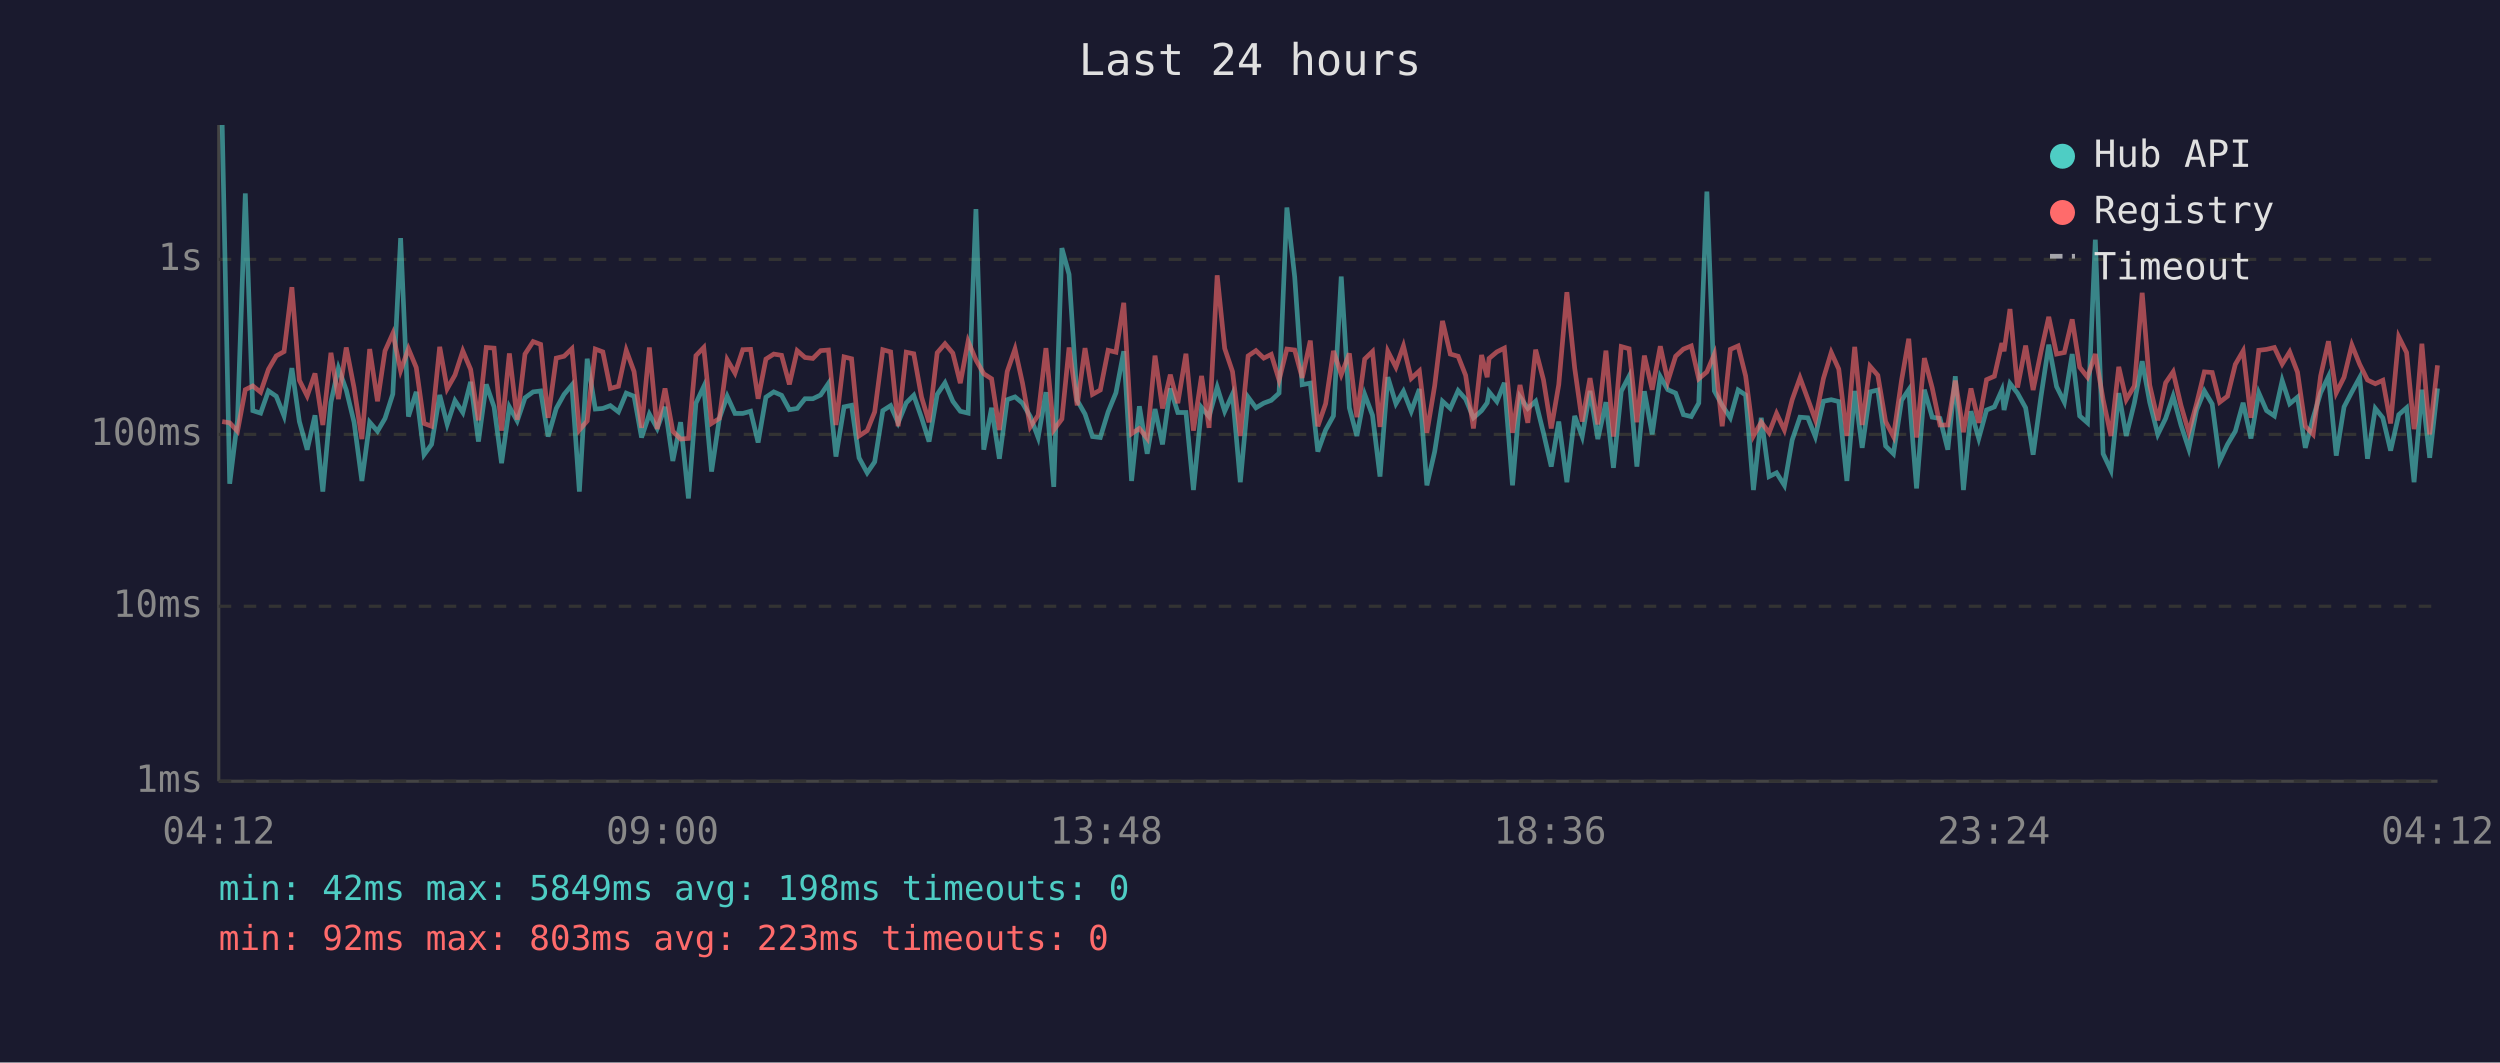
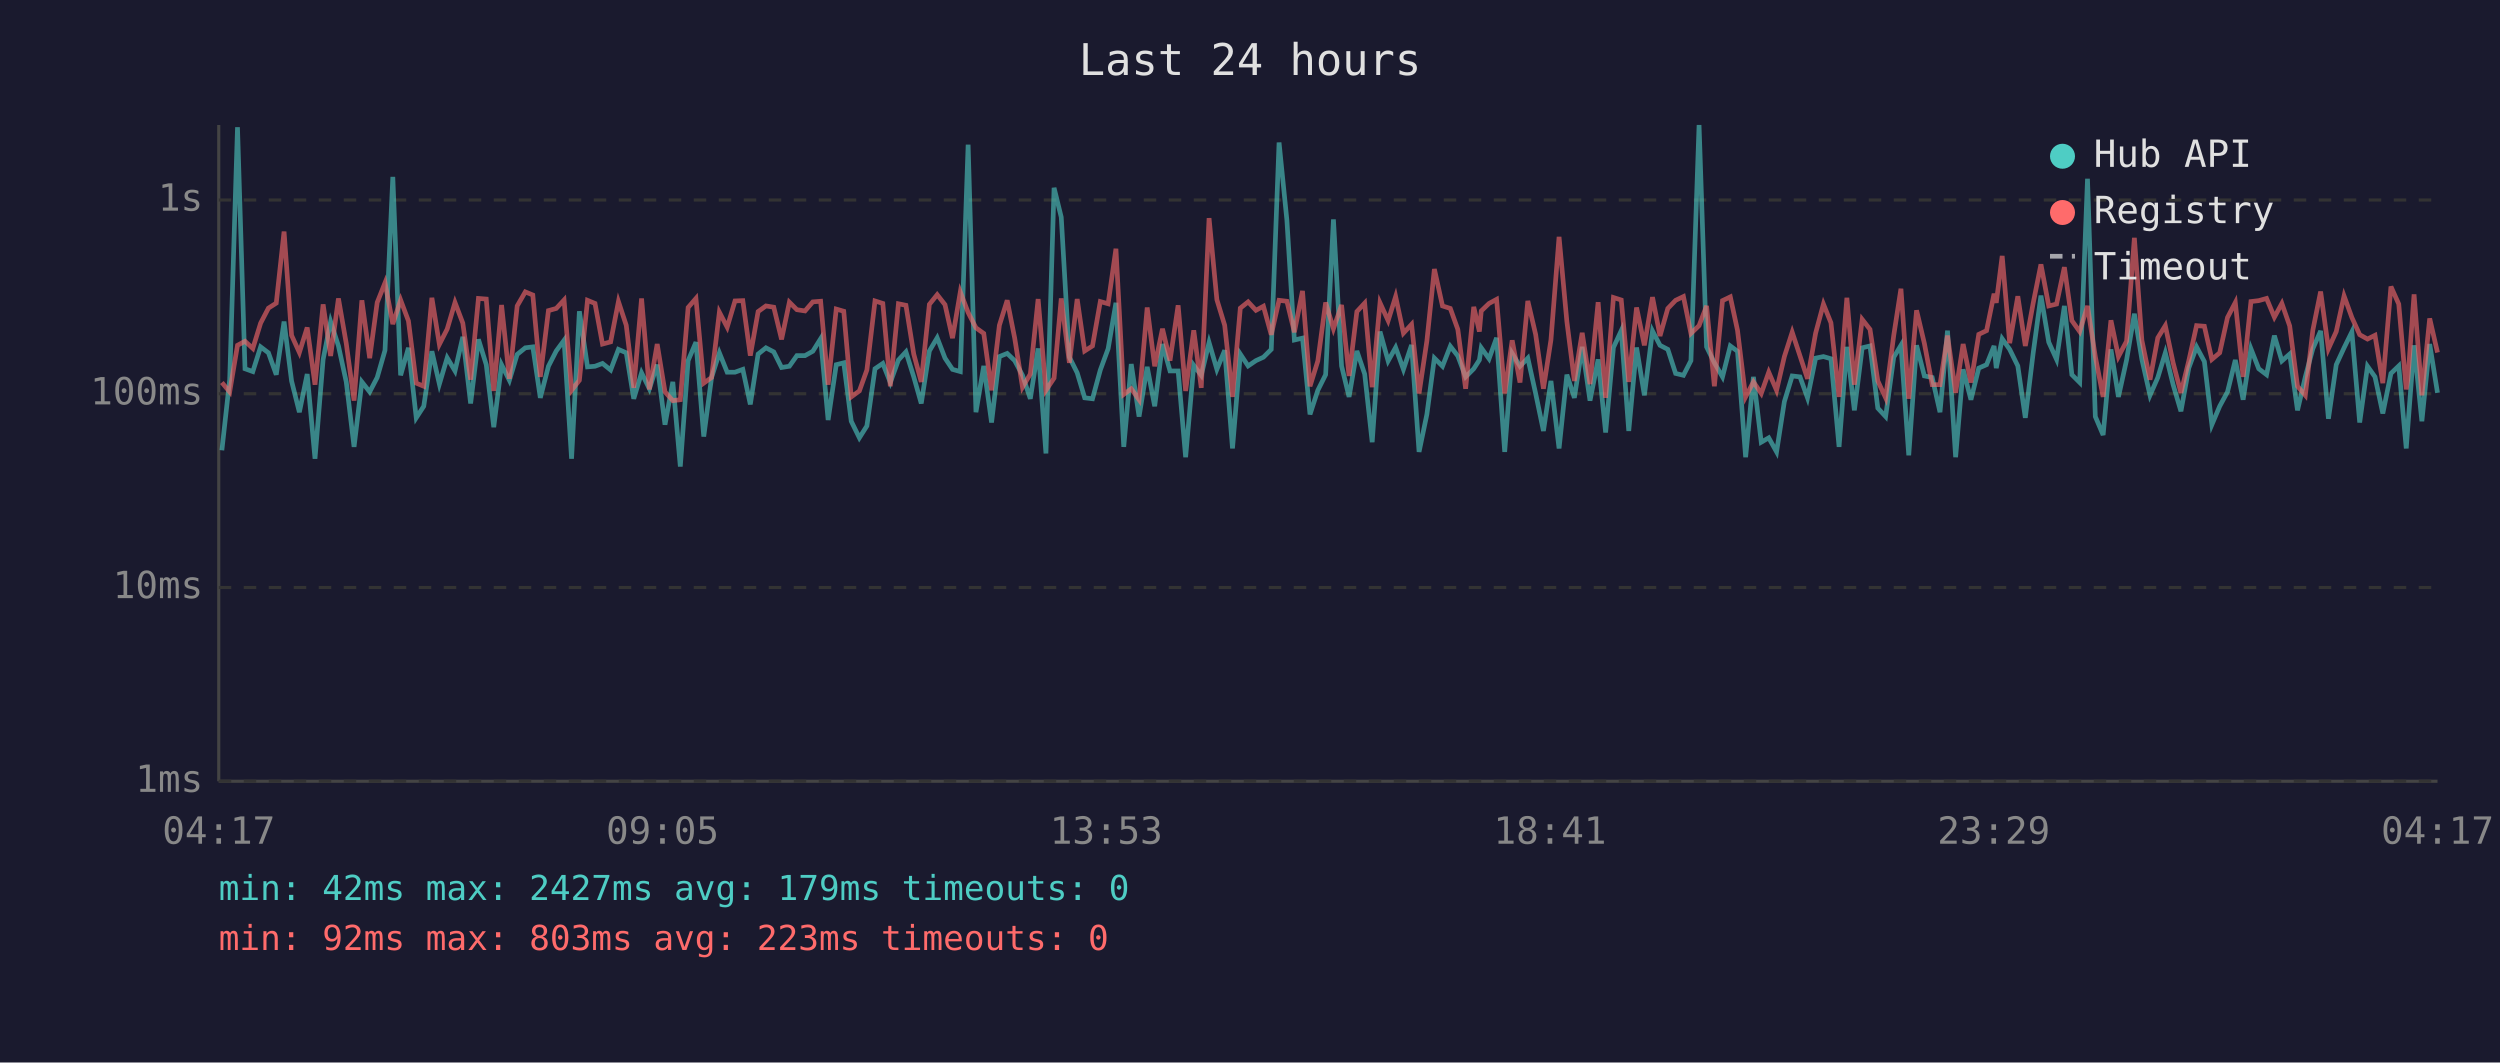
<svg xmlns="http://www.w3.org/2000/svg" viewBox="0 0 800 340" font-family="monospace" font-size="12">
  <rect width="800" height="340" fill="#1a1a2e" />
  <text x="400" y="24" fill="#e0e0e0" font-size="14" text-anchor="middle">Last 24 hours</text>
  <line x1="70" y1="40" x2="70" y2="250" stroke="#444" stroke-width="1" />
  <line x1="70" y1="250" x2="780" y2="250" stroke="#444" stroke-width="1" />
  <line x1="70" y1="250" x2="780" y2="250" stroke="#333" stroke-width="1" stroke-dasharray="4" />
  <text x="65" y="250" fill="#888" text-anchor="end" dominant-baseline="middle">1ms</text>
-   <line x1="70" y1="194" x2="780" y2="194" stroke="#333" stroke-width="1" stroke-dasharray="4" />
-   <text x="65" y="194" fill="#888" text-anchor="end" dominant-baseline="middle">10ms</text>
-   <line x1="70" y1="139" x2="780" y2="139" stroke="#333" stroke-width="1" stroke-dasharray="4" />
-   <text x="65" y="139" fill="#888" text-anchor="end" dominant-baseline="middle">100ms</text>
-   <line x1="70" y1="83" x2="780" y2="83" stroke="#333" stroke-width="1" stroke-dasharray="4" />
-   <text x="65" y="83" fill="#888" text-anchor="end" dominant-baseline="middle">1s</text>
-   <text x="70" y="270" fill="#888" text-anchor="middle">04:12</text>
-   <text x="212" y="270" fill="#888" text-anchor="middle">09:00</text>
-   <text x="354" y="270" fill="#888" text-anchor="middle">13:48</text>
-   <text x="496" y="270" fill="#888" text-anchor="middle">18:36</text>
-   <text x="638" y="270" fill="#888" text-anchor="middle">23:24</text>
-   <text x="780" y="270" fill="#888" text-anchor="middle">04:12</text>
-   <polyline points="71.1,40.0 73.5,154.8 76.0,134.5 78.5,61.9 80.9,131.4 83.4,132.2 85.9,125.1 88.4,126.8 90.9,133.1 93.4,117.8 95.8,134.9 98.3,143.9 100.8,132.9 103.3,157.3 105.9,128.7 108.3,117.8 110.8,124.8 113.3,135.1 115.8,153.9 118.3,135.1 120.8,138.0 123.2,133.9 125.7,126.1 128.2,76.2 130.7,133.3 133.2,125.4 135.7,145.5 138.1,142.2 140.7,126.4 143.1,135.8 145.6,128.2 148.1,132.0 150.6,122.2 153.1,141.3 155.6,123.0 158.1,130.2 160.5,148.2 163.0,130.2 165.5,134.7 168.0,127.3 170.6,125.4 173.0,125.1 175.4,139.7 178.0,130.7 180.5,126.2 183.0,123.2 185.4,157.3 187.9,114.8 190.5,130.9 192.9,130.7 195.3,129.8 197.9,131.8 200.4,125.8 202.9,126.8 205.3,140.0 207.8,132.5 210.3,137.1 212.8,130.2 215.3,147.5 217.8,135.1 220.3,159.5 222.7,129.0 225.2,123.7 227.7,150.9 230.2,133.9 232.7,126.8 235.2,132.3 237.7,132.3 240.2,131.6 242.6,141.6 245.1,127.1 247.6,125.4 250.1,126.5 252.6,131.1 255.1,130.7 257.6,127.6 260.1,127.6 262.6,126.4 265.1,122.7 267.5,146.1 270.1,130.2 272.5,129.7 274.9,146.5 277.5,151.3 279.9,147.8 282.5,131.4 285.0,129.8 287.4,135.3 290.0,128.9 292.4,126.5 294.9,133.7 297.3,141.3 299.9,126.2 302.4,122.5 304.9,128.4 307.3,131.6 309.8,132.2 312.3,66.9 314.8,143.9 317.3,130.5 319.8,146.8 322.3,127.9 324.8,127.0 327.2,129.0 329.7,133.3 332.2,140.0 334.7,125.5 337.2,155.8 339.8,79.4 342.1,87.8 344.7,128.1 347.2,132.5 349.6,139.7 352.1,140.0 354.6,131.8 357.1,125.7 359.6,112.4 362.1,153.9 364.6,130.0 367.1,145.2 369.6,130.9 372.0,142.2 374.5,124.3 376.9,132.0 379.5,132.0 381.9,156.8 384.5,130.4 386.9,133.3 389.5,123.9 391.9,131.6 394.4,126.1 396.9,154.3 399.4,127.1 401.9,130.5 404.4,129.0 406.8,128.1 409.3,125.8 411.8,66.4 414.3,88.6 416.7,123.1 419.3,122.6 421.7,144.5 424.2,137.6 426.7,133.1 429.2,88.5 431.8,130.5 434.2,139.5 436.7,126.2 439.2,132.9 441.6,152.5 444.1,120.7 446.7,129.2 449.1,125.2 451.6,131.6 454.2,124.5 456.6,155.3 459.1,144.5 461.6,128.4 464.1,130.7 466.6,125.0 469.0,127.7 471.5,133.7 474.1,131.4 475.9,128.9 476.5,125.4 479.0,128.5 481.4,122.5 484.0,155.3 486.4,127.0 488.9,130.7 491.4,128.4 493.9,138.5 496.4,149.3 498.8,134.9 501.4,154.3 503.9,133.1 506.3,139.7 508.8,125.1 511.3,140.5 513.9,128.7 516.3,149.7 518.8,125.2 521.3,120.4 523.8,149.3 526.2,125.2 528.7,139.0 531.3,120.5 533.7,124.7 536.2,125.8 538.7,132.7 541.2,133.3 543.6,129.0 546.2,61.3 548.6,125.1 551.1,129.7 553.7,133.7 556.2,124.8 558.6,126.4 561.1,156.8 563.6,133.7 566.1,152.5 568.5,151.3 571.0,155.3 573.5,140.8 576.0,133.5 578.5,133.7 580.9,139.7 583.5,128.4 586.0,127.9 588.4,128.5 591.0,153.9 593.5,125.1 595.9,143.3 598.4,125.4 600.9,124.8 603.4,142.7 605.9,145.2 608.5,128.1 610.8,124.7 613.3,156.3 615.8,124.7 618.3,133.5 620.8,133.9 623.3,143.9 625.7,120.4 628.3,156.8 630.7,131.6 633.2,140.3 635.7,131.2 638.2,130.2 640.6,124.8 641.3,131.2 643.2,122.7 645.6,125.8 648.2,130.5 650.6,145.5 653.1,127.0 655.6,110.3 658.1,123.7 660.6,128.7 663.1,113.3 665.5,133.1 668.0,135.3 670.5,76.7 673.0,145.2 675.5,150.5 678.0,125.8 680.4,139.5 683.0,128.9 685.5,115.6 687.9,128.7 690.5,139.0 693.0,133.9 695.4,126.8 697.9,136.0 700.4,143.6 702.9,131.2 705.4,125.1 707.9,129.3 710.3,147.5 712.8,142.2 715.3,138.0 717.8,128.9 720.3,140.3 722.8,125.7 725.3,131.4 727.8,133.1 730.3,121.8 732.7,129.2 735.2,127.1 737.7,143.3 740.2,133.7 742.6,125.7 745.1,120.5 747.6,145.8 750.1,130.2 752.6,125.4 755.1,120.8 757.6,146.8 760.1,130.7 762.5,133.7 765.0,144.2 767.6,132.7 770.1,130.5 772.5,154.3 773.0,148.2 775.0,124.7 777.5,146.5 780.0,124.3" fill="none" stroke="#4ecdc4" stroke-width="1.5" opacity="0.6" />
-   <polyline points="71.1,134.9 73.5,135.3 76.0,138.0 78.5,124.7 80.9,123.5 83.4,125.5 85.9,118.2 88.4,113.9 90.9,112.5 93.4,91.9 95.8,121.7 98.3,126.7 100.8,119.5 103.3,136.0 105.9,112.9 108.3,127.7 110.8,111.2 113.3,124.1 115.8,140.5 118.3,111.7 120.8,128.4 123.2,112.3 125.7,106.7 128.2,118.6 130.7,111.6 133.2,117.6 135.7,135.5 138.1,136.4 140.7,111.0 143.1,124.4 145.6,120.0 148.1,112.3 150.6,118.2 153.1,134.5 155.6,111.2 158.1,111.4 160.5,137.8 163.0,113.1 165.5,134.3 168.0,113.3 170.6,109.3 173.0,110.2 175.4,133.7 178.0,114.6 180.5,114.0 183.0,111.6 185.4,137.6 187.9,134.7 190.5,111.7 192.9,112.6 195.3,124.3 197.9,123.6 200.4,112.1 202.9,118.9 205.3,136.9 207.8,111.2 210.3,137.3 212.8,124.3 215.3,138.0 217.8,140.5 220.3,140.3 222.7,113.8 225.2,111.2 227.7,135.5 230.2,133.9 232.7,115.1 235.2,119.4 237.7,111.9 240.2,111.8 242.6,127.6 245.1,114.9 247.6,113.3 250.1,113.7 252.6,123.0 255.1,112.2 257.6,114.4 260.1,114.7 262.6,112.2 265.1,112.0 267.5,136.0 270.1,114.2 272.5,114.8 274.9,139.5 277.5,137.8 279.9,131.8 282.5,111.9 285.0,112.6 287.4,136.4 290.0,112.7 292.4,113.2 294.9,127.1 297.3,135.1 299.9,112.9 302.4,110.0 304.9,113.0 307.3,122.6 309.8,109.2 312.3,115.2 314.8,119.6 317.3,121.2 319.8,137.6 322.3,118.9 324.8,111.7 327.2,122.6 329.7,136.6 332.2,132.9 334.7,111.4 337.2,137.6 339.8,134.1 342.1,111.2 344.7,129.7 347.2,111.4 349.6,126.2 352.1,124.8 354.6,112.1 357.1,112.7 359.6,96.9 362.1,138.8 364.6,137.1 367.1,140.3 369.6,113.8 372.0,130.7 374.5,119.9 376.9,129.0 379.5,113.2 381.9,137.8 384.5,120.3 386.9,136.9 389.5,88.1 391.9,111.5 394.4,118.9 396.9,139.5 399.4,113.9 401.9,112.2 404.4,114.6 406.8,113.4 409.3,121.6 411.8,111.7 414.3,112.0 416.7,120.9 419.3,109.0 421.7,136.4 424.2,129.2 426.7,112.3 429.2,119.9 431.8,113.1 434.2,133.5 436.7,114.9 439.2,112.5 441.6,136.6 444.1,112.4 446.7,117.5 449.1,110.7 451.6,121.1 454.2,118.7 456.6,138.5 459.1,123.4 461.6,102.7 464.1,113.3 466.6,114.0 469.0,120.1 471.5,137.1 474.1,113.6 475.9,120.7 476.5,114.7 479.0,112.6 481.4,111.4 484.0,138.5 486.4,123.2 488.9,135.3 491.4,111.9 493.9,121.5 496.4,137.1 498.8,123.1 501.4,93.5 503.9,117.8 506.3,134.9 508.8,121.0 511.3,135.8 513.9,112.2 516.3,139.7 518.8,110.9 521.3,111.6 523.8,135.1 526.2,113.8 528.7,124.7 531.3,110.8 533.7,122.0 536.2,114.0 538.7,111.7 541.2,110.7 543.6,121.2 546.2,119.0 548.6,113.3 551.1,136.4 553.7,111.8 556.2,110.7 558.6,120.3 561.1,139.5 563.6,135.1 566.1,138.5 568.5,132.3 571.0,137.6 573.5,127.9 576.0,120.9 578.5,127.7 580.9,134.3 583.5,121.1 586.0,112.8 588.4,118.1 591.0,139.5 593.5,111.0 595.9,136.0 598.4,117.2 600.9,120.1 603.4,134.9 605.9,139.7 608.5,121.7 610.8,108.4 613.3,140.0 615.8,114.6 618.3,124.1 620.8,136.0 623.3,136.0 625.7,121.8 628.3,138.3 630.7,124.3 633.2,135.3 635.7,121.5 638.2,120.4 640.6,109.8 641.3,112.4 643.2,98.9 645.6,124.0 648.2,110.6 650.6,124.8 653.1,112.6 655.6,101.4 658.1,113.3 660.6,112.8 663.1,102.2 665.5,117.5 668.0,120.7 670.5,113.3 673.0,127.9 675.5,139.5 678.0,117.4 680.4,127.9 683.0,123.5 685.5,93.7 687.9,123.2 690.5,134.5 693.0,122.5 695.4,119.0 697.9,129.7 700.4,138.3 702.9,129.2 705.4,119.0 707.9,119.2 710.3,128.7 712.8,126.8 715.3,116.6 717.8,112.3 720.3,133.7 722.8,112.1 725.3,111.8 727.8,111.2 730.3,116.5 732.7,112.6 735.2,119.1 737.7,136.4 740.2,139.0 742.6,120.3 745.1,109.2 747.6,125.7 750.1,120.7 752.6,110.4 755.1,116.6 757.6,121.6 760.1,122.8 762.5,121.7 765.0,135.5 767.6,107.8 770.1,112.8 772.5,137.3 773.0,134.5 775.0,110.0 777.5,139.0 780.0,116.9" fill="none" stroke="#ff6b6b" stroke-width="1.5" opacity="0.6" />
+   <line x1="70" y1="188" x2="780" y2="188" stroke="#333" stroke-width="1" stroke-dasharray="4" />
+   <text x="65" y="188" fill="#888" text-anchor="end" dominant-baseline="middle">10ms</text>
+   <line x1="70" y1="126" x2="780" y2="126" stroke="#333" stroke-width="1" stroke-dasharray="4" />
+   <text x="65" y="126" fill="#888" text-anchor="end" dominant-baseline="middle">100ms</text>
+   <line x1="70" y1="64" x2="780" y2="64" stroke="#333" stroke-width="1" stroke-dasharray="4" />
+   <text x="65" y="64" fill="#888" text-anchor="end" dominant-baseline="middle">1s</text>
+   <text x="70" y="270" fill="#888" text-anchor="middle">04:17</text>
+   <text x="212" y="270" fill="#888" text-anchor="middle">09:05</text>
+   <text x="354" y="270" fill="#888" text-anchor="middle">13:53</text>
+   <text x="496" y="270" fill="#888" text-anchor="middle">18:41</text>
+   <text x="638" y="270" fill="#888" text-anchor="middle">23:29</text>
+   <text x="780" y="270" fill="#888" text-anchor="middle">04:17</text>
+   <polyline points="71.0,144.1 73.5,121.5 76.0,40.7 78.4,118.0 80.9,118.9 83.4,111.0 85.9,112.9 88.4,119.9 90.9,102.9 93.3,121.9 95.8,131.9 98.3,119.7 100.8,146.8 103.4,115.0 105.8,102.9 108.3,110.7 110.8,122.2 113.3,143.0 115.8,122.2 118.3,125.4 120.7,120.8 123.2,112.1 125.7,56.6 128.2,120.1 130.7,111.3 133.2,133.7 135.6,130.0 138.2,112.4 140.6,122.9 143.1,114.5 145.6,118.7 148.1,107.8 150.6,129.1 153.1,108.6 155.6,116.7 158.0,136.7 160.5,116.7 163.0,121.7 165.5,113.4 168.1,111.3 170.5,111.0 172.9,127.3 175.5,117.2 178.0,112.3 180.5,108.9 182.9,146.8 185.4,99.6 188.0,117.4 190.4,117.2 192.8,116.3 195.4,118.4 197.9,111.8 200.4,112.9 202.8,127.6 205.3,119.3 207.8,124.4 210.3,116.7 212.8,135.9 215.3,122.2 217.7,149.3 220.2,115.4 222.7,109.5 225.2,139.7 227.7,120.8 230.2,112.9 232.7,119.1 235.2,119.1 237.7,118.2 240.1,129.4 242.6,113.3 245.1,111.3 247.6,112.6 250.1,117.6 252.6,117.2 255.0,113.8 257.6,113.8 260.1,112.4 262.6,108.4 265.0,134.4 267.6,116.7 270.0,116.1 272.4,134.8 275.0,140.1 277.4,136.3 280.0,118.0 282.5,116.3 284.9,122.4 287.5,115.2 289.9,112.6 292.4,120.6 294.8,129.1 297.4,112.3 299.9,108.1 302.4,114.6 304.8,118.2 307.3,118.9 309.8,46.3 312.3,131.9 314.8,117.1 317.3,135.2 319.8,114.1 322.3,113.1 324.7,115.4 327.2,120.1 329.7,127.6 332.2,111.5 334.7,145.1 337.3,60.1 339.6,69.5 342.2,114.3 344.7,119.3 347.1,127.3 349.6,127.6 352.1,118.4 354.6,111.6 357.1,96.9 359.6,143.0 362.0,116.5 364.5,133.3 367.1,117.4 369.5,130.0 372.0,110.1 374.4,118.7 377.0,118.7 379.4,146.3 382.0,116.9 384.4,120.1 386.9,109.6 389.4,118.2 391.9,112.1 394.4,143.5 396.9,113.3 399.4,117.1 401.9,115.4 404.3,114.3 406.8,111.8 409.3,45.6 411.8,70.4 414.2,108.8 416.8,108.2 419.2,132.6 421.7,124.9 424.2,119.9 426.7,70.2 429.3,117.1 431.7,127.0 434.2,112.3 436.7,119.7 439.1,141.5 441.6,106.1 444.2,115.5 446.6,111.2 449.1,118.2 451.7,110.4 454.1,144.6 456.6,132.6 459.0,114.6 461.6,117.2 464.1,110.8 466.5,113.9 469.0,120.6 471.6,118.0 473.4,115.2 474.0,111.3 476.5,114.8 478.9,108.1 481.5,144.6 483.9,113.1 486.4,117.2 488.9,114.6 491.4,125.9 493.9,137.9 496.3,121.9 498.9,143.5 501.4,119.9 503.8,127.3 506.3,111.0 508.8,128.2 511.4,115.0 513.8,138.4 516.3,111.2 518.8,105.8 521.2,137.9 523.7,111.2 526.2,126.5 528.8,105.9 531.2,110.5 533.7,111.8 536.2,119.5 538.7,120.1 541.1,115.4 543.7,40.0 546.1,111.0 548.6,116.1 551.2,120.6 553.7,110.7 556.0,112.4 558.6,146.3 561.1,120.6 563.6,141.5 566.0,140.1 568.5,144.6 571.0,128.5 573.5,120.3 576.0,120.6 578.4,127.3 581.0,114.6 583.5,114.1 585.9,114.8 588.5,143.0 591.0,111.0 593.4,131.3 595.9,111.3 598.4,110.7 600.9,130.6 603.4,133.3 606.0,114.3 608.3,110.5 610.8,145.7 613.3,110.5 615.8,120.3 618.3,120.8 620.8,131.9 623.2,105.8 625.8,146.3 628.2,118.2 630.7,127.9 633.2,117.8 635.7,116.7 638.1,110.7 638.8,117.8 640.7,108.4 643.1,111.8 645.7,117.1 648.1,133.7 650.6,113.1 653.1,94.6 655.6,109.5 658.1,115.0 660.6,97.9 663.0,119.9 665.5,122.4 668.0,57.2 670.5,133.3 673.0,139.2 675.5,111.8 677.9,127.0 680.5,115.2 683.0,100.4 685.4,115.0 688.0,126.5 690.5,120.8 692.9,112.9 695.4,123.1 697.9,131.6 700.4,117.8 702.9,111.0 705.4,115.7 707.8,135.9 710.3,130.0 712.8,125.4 715.3,115.2 717.8,127.9 720.3,111.6 722.8,118.0 725.3,119.9 727.8,107.4 730.2,115.5 732.7,113.3 735.2,131.3 737.7,120.6 740.1,111.6 742.6,105.9 745.1,134.0 747.6,116.7 750.1,111.3 752.6,106.2 755.1,135.2 757.6,117.2 760.0,120.6 762.5,132.3 765.1,119.5 767.6,117.1 770.0,143.5 770.5,136.7 772.5,110.5 775.0,134.8 777.5,110.1 780.0,125.7" fill="none" stroke="#4ecdc4" stroke-width="1.5" opacity="0.6" />
+   <polyline points="71.0,122.4 73.5,125.4 76.0,110.5 78.4,109.2 80.9,111.5 83.4,103.4 85.9,98.6 88.4,97.0 90.9,74.1 93.3,107.3 95.8,112.8 98.3,104.8 100.8,123.1 103.4,97.4 105.8,113.9 108.3,95.5 110.8,109.9 113.3,128.2 115.8,96.1 118.3,114.6 120.7,96.8 123.2,90.5 125.7,103.7 128.2,96.0 130.7,102.7 133.2,122.6 135.6,123.6 138.2,95.3 140.6,110.2 143.1,105.3 145.6,96.8 148.1,103.4 150.6,121.5 153.1,95.5 155.6,95.7 158.0,125.1 160.5,97.6 163.0,121.2 165.5,97.9 168.1,93.4 170.5,94.4 172.9,120.6 175.5,99.4 178.0,98.7 180.5,96.0 182.9,124.9 185.4,121.7 188.0,96.1 190.4,97.1 192.8,110.1 195.4,109.4 197.9,96.5 200.4,104.1 202.8,124.1 205.3,95.5 207.8,124.6 210.3,110.1 212.8,125.4 215.3,128.2 217.7,127.9 220.2,98.4 222.7,95.5 225.2,122.6 227.7,120.8 230.2,99.9 232.7,104.7 235.2,96.3 237.7,96.2 240.1,113.8 242.6,99.7 245.1,97.9 247.6,98.3 250.1,108.6 252.6,96.7 255.0,99.1 257.6,99.5 260.1,96.6 262.6,96.4 265.0,123.1 267.6,98.9 270.0,99.6 272.4,127.0 275.0,125.1 277.4,118.4 280.0,96.3 282.5,97.1 284.9,123.6 287.5,97.2 289.9,97.7 292.4,113.3 294.8,122.2 297.4,97.4 299.9,94.3 302.4,97.5 304.8,108.2 307.3,93.4 309.8,100.0 312.3,104.9 314.8,106.7 317.3,124.9 319.8,104.1 322.3,96.1 324.7,108.2 327.2,123.9 329.7,119.7 332.2,95.7 334.7,124.9 337.3,121.0 339.6,95.5 342.2,116.1 344.7,95.7 347.1,112.3 349.6,110.7 352.1,96.5 354.6,97.2 357.1,79.6 359.6,126.2 362.0,124.4 364.5,127.9 367.1,98.4 369.5,117.2 372.0,105.2 374.4,115.4 377.0,97.7 379.4,125.1 382.0,105.7 384.4,124.1 386.9,69.8 389.4,95.9 391.9,104.1 394.4,127.0 396.9,98.6 399.4,96.6 401.9,99.3 404.3,98.0 406.8,107.1 409.3,96.1 411.8,96.4 414.2,106.3 416.8,93.1 419.2,123.6 421.7,115.5 424.2,96.8 426.7,105.2 429.3,97.6 431.7,120.3 434.2,99.7 436.7,97.0 439.1,123.9 441.6,96.9 444.2,102.6 446.6,94.9 449.1,106.6 451.7,103.8 454.1,125.9 456.6,109.1 459.0,86.1 461.6,97.9 464.1,98.7 466.5,105.4 469.0,124.4 471.6,98.2 473.4,106.1 474.0,99.5 476.5,97.1 478.9,95.8 481.5,125.9 483.9,108.9 486.4,122.4 488.9,96.3 491.4,107.0 493.9,124.4 496.3,108.8 498.9,75.8 501.4,102.9 503.8,121.9 506.3,106.5 508.8,122.9 511.4,96.7 513.8,127.3 516.3,95.2 518.8,96.0 521.2,122.2 523.7,98.4 526.2,110.5 528.8,95.1 531.2,107.5 533.7,98.7 536.2,96.1 538.7,94.9 541.1,106.7 543.7,104.2 546.1,97.9 548.6,123.6 551.2,96.2 553.7,95.0 556.0,105.7 558.6,127.0 561.1,122.2 563.6,125.9 566.0,119.1 568.5,124.9 571.0,114.1 573.5,106.3 576.0,113.9 578.4,121.2 581.0,106.6 583.5,97.3 585.9,103.3 588.5,127.0 591.0,95.3 593.4,123.1 595.9,102.2 598.4,105.4 600.9,121.9 603.4,127.3 606.0,107.3 608.3,92.4 610.8,127.6 613.3,99.3 615.8,109.9 618.3,123.1 620.8,123.1 623.2,107.4 625.8,125.7 628.2,110.1 630.7,122.4 633.2,107.0 635.7,105.8 638.1,94.0 638.8,96.9 640.7,81.9 643.1,109.8 645.7,94.8 648.1,110.7 650.6,97.1 653.1,84.6 655.6,97.9 658.1,97.3 660.6,85.5 663.0,102.6 665.5,106.1 668.0,97.9 670.5,114.1 673.0,127.0 675.5,102.5 677.9,114.1 680.5,109.2 683.0,76.1 685.4,108.9 688.0,121.5 690.5,108.1 692.9,104.2 695.4,116.1 697.9,125.7 700.4,115.5 702.9,104.2 705.4,104.4 707.8,115.0 710.3,112.9 712.8,101.6 715.3,96.8 717.8,120.6 720.3,96.5 722.8,96.2 725.3,95.5 727.8,101.5 730.2,97.1 732.7,104.3 735.2,123.6 737.7,126.5 740.1,105.7 742.6,93.3 745.1,111.6 747.6,106.1 750.1,94.7 752.6,101.6 755.1,107.1 757.6,108.5 760.0,107.3 762.5,122.6 765.1,91.7 767.6,97.3 770.0,124.6 770.5,121.5 772.5,94.2 775.0,126.5 777.5,101.9 780.0,112.8" fill="none" stroke="#ff6b6b" stroke-width="1.5" opacity="0.6" />
  <circle cx="660" cy="50" r="4" fill="#4ecdc4" />
  <text x="670" y="50" fill="#e0e0e0" dominant-baseline="middle">Hub API</text>
  <circle cx="660" cy="68" r="4" fill="#ff6b6b" />
  <text x="670" y="68" fill="#e0e0e0" dominant-baseline="middle">Registry</text>
  <line x1="656" y1="82" x2="664" y2="82" stroke="#e0e0e0" stroke-width="1.5" stroke-dasharray="4,3" opacity="0.7" />
  <text x="670" y="86" fill="#e0e0e0" dominant-baseline="middle">Timeout</text>
-   <text x="70" y="288" fill="#4ecdc4" font-size="11">min: 42ms  max: 5849ms  avg: 198ms  timeouts: 0</text>
+   <text x="70" y="288" fill="#4ecdc4" font-size="11">min: 42ms  max: 2427ms  avg: 179ms  timeouts: 0</text>
  <text x="70" y="304" fill="#ff6b6b" font-size="11">min: 92ms  max: 803ms  avg: 223ms  timeouts: 0</text>
</svg>
